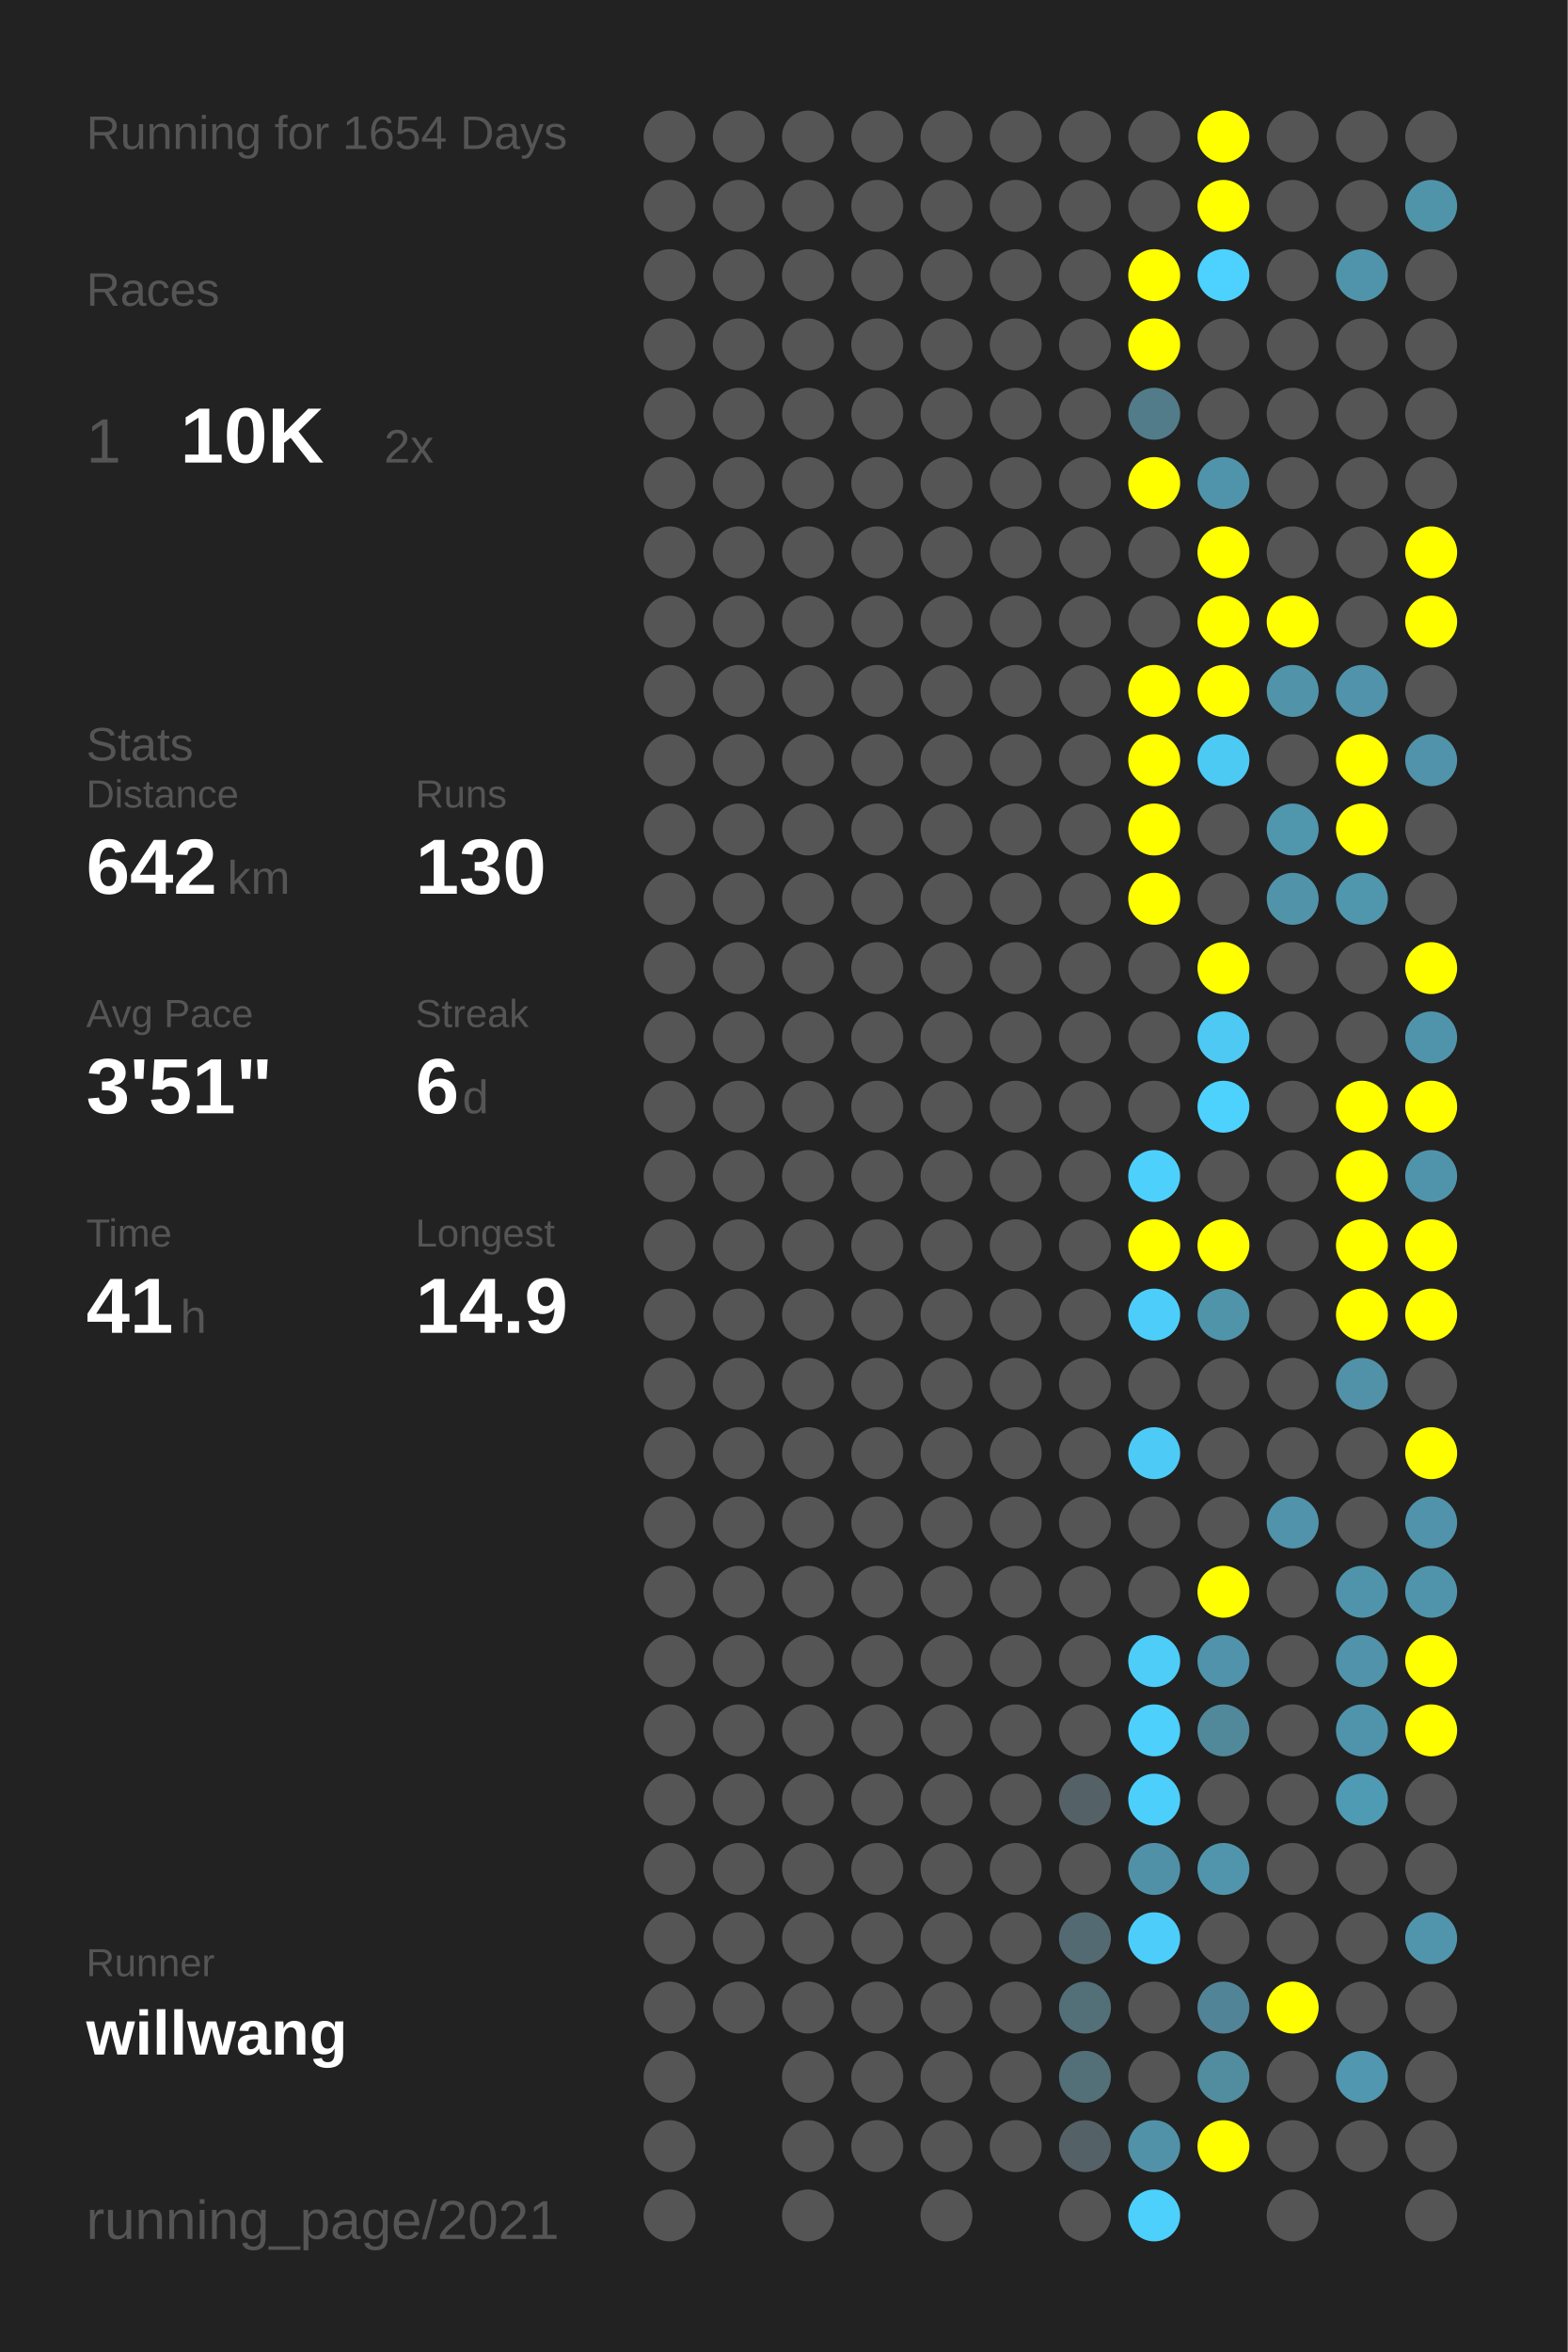
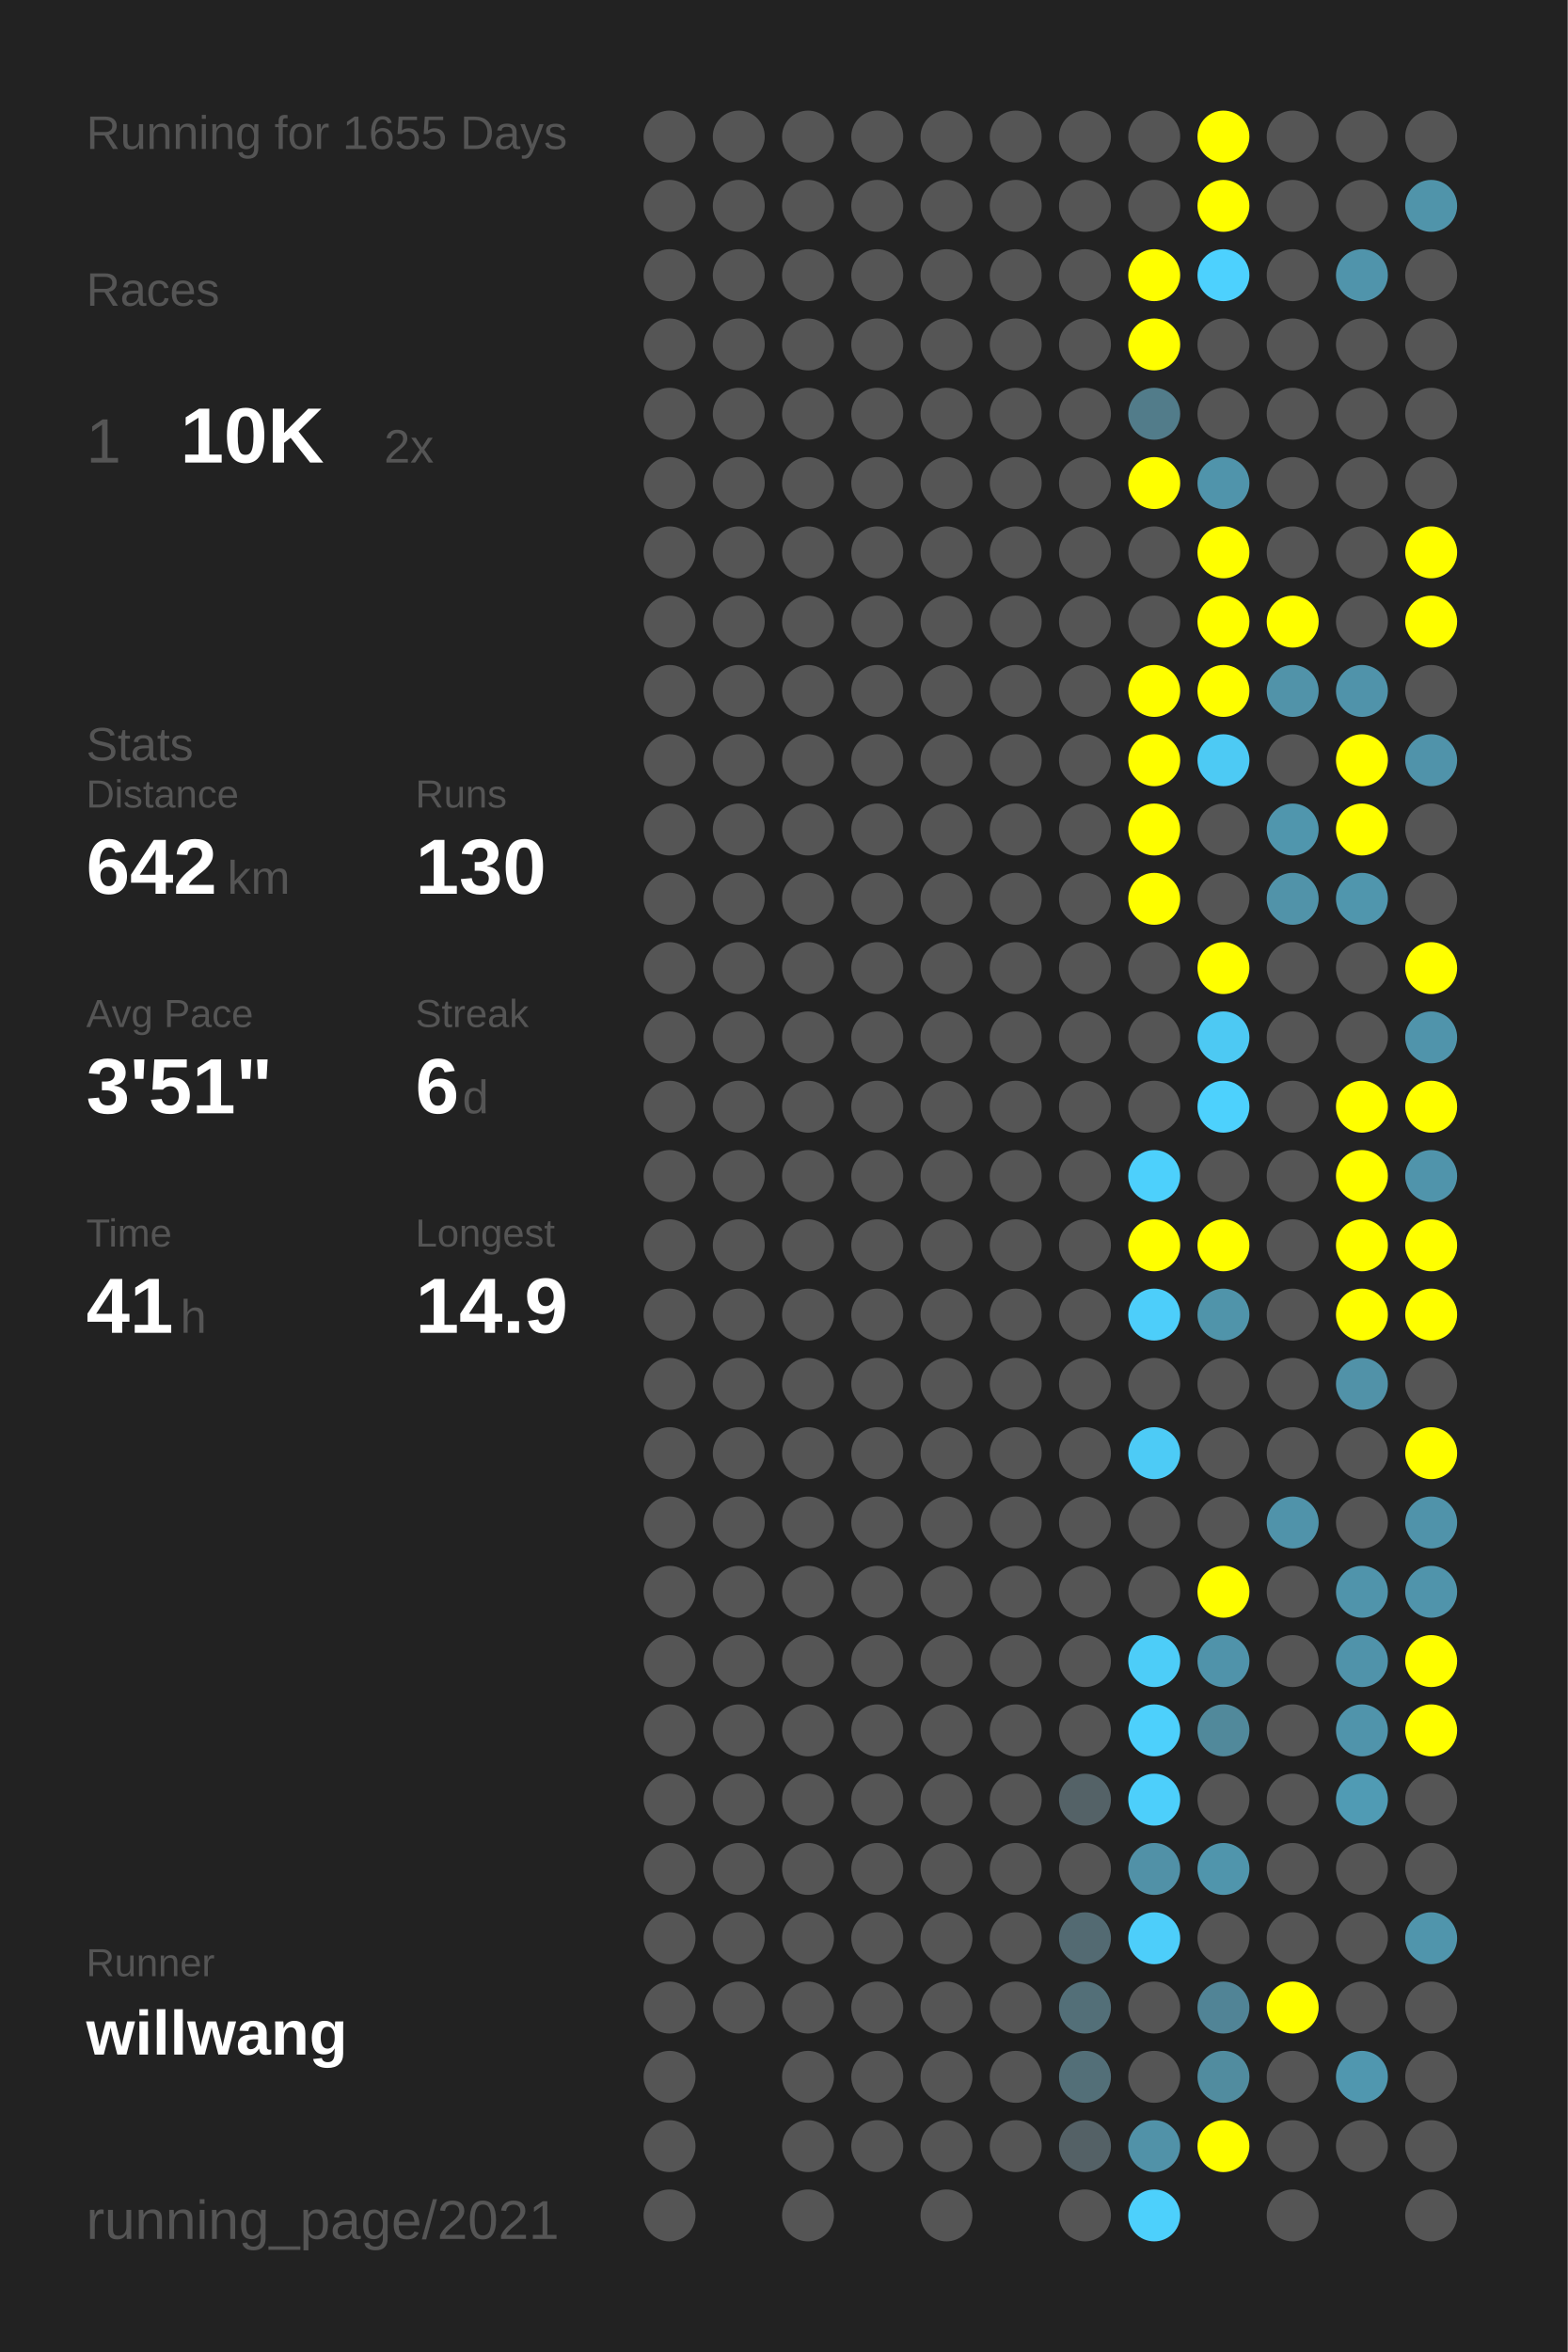
<svg xmlns="http://www.w3.org/2000/svg" baseProfile="full" height="300mm" version="1.1" viewBox="0,0,200,300" width="200mm">
  <defs />
  <rect fill="#222222" height="300" width="200" x="0" y="0" />
-   <text fill="#555555" style="font-size:6px; font-family:Arial;" x="11" y="19">Running for 1654 Days</text>
+   <text fill="#555555" style="font-size:6px; font-family:Arial;" x="11" y="19">Running for 1655 Days</text>
  <text fill="#555555" style="font-size:6px; font-family:Arial;" x="11" y="39">Races</text>
  <text fill="#555555" style="font-size:8px; font-family:Arial;" x="11" y="59">1</text>
  <text fill="#FFFFFF" style="font-size:10px; font-family:Arial; font-weight:bold;" x="23" y="59">10K</text>
  <text fill="#555555" style="font-size:6px; font-family:Arial;" x="49" y="59">2x</text>
  <text fill="#555555" style="font-size:6px; font-family:Arial;" x="11" y="97">Stats</text>
  <text fill="#555555" style="font-size:5px; font-family:Arial;" x="11" y="103">Distance</text>
  <text fill="#FFFFFF" style="font-size:10px; font-family:Arial; font-weight:bold;" x="11" y="114">642</text>
  <text fill="#555555" style="font-size:6px; font-family:Arial;" x="29" y="114">km</text>
  <text fill="#555555" style="font-size:5px; font-family:Arial;" x="53" y="103">Runs</text>
  <text fill="#FFFFFF" style="font-size:10px; font-family:Arial; font-weight:bold;" x="53" y="114">130</text>
  <text fill="#555555" style="font-size:5px; font-family:Arial;" x="11" y="131">Avg Pace</text>
  <text fill="#FFFFFF" style="font-size:10px; font-family:Arial; font-weight:bold;" x="11" y="142">3'51"</text>
  <text fill="#555555" style="font-size:5px; font-family:Arial;" x="53" y="131">Streak</text>
  <text fill="#FFFFFF" style="font-size:10px; font-family:Arial; font-weight:bold;" x="53" y="142">6</text>
  <text fill="#555555" style="font-size:6px; font-family:Arial;" x="59" y="142">d</text>
  <text fill="#555555" style="font-size:5px; font-family:Arial;" x="11" y="159">Time</text>
  <text fill="#FFFFFF" style="font-size:10px; font-family:Arial; font-weight:bold;" x="11" y="170">41</text>
  <text fill="#555555" style="font-size:6px; font-family:Arial;" x="23" y="170">h</text>
  <text fill="#555555" style="font-size:5px; font-family:Arial;" x="53" y="159">Longest</text>
  <text fill="#FFFFFF" style="font-size:10px; font-family:Arial; font-weight:bold;" x="53" y="170">14.9</text>
  <text fill="#555555" style="font-size:5px; font-family:Arial;" x="11" y="252.065">Runner</text>
  <text fill="#FFFFFF" style="font-size:8px; font-family:Arial; font-weight:bold;" x="11" y="262.065">willwang</text>
  <text fill="#555555" style="font-size:7px; font-family:Arial;" x="11" y="285.581">running_page/2021</text>
  <circle cx="85.417" cy="17.419" fill="#555555" r="3.312" />
  <circle cx="85.417" cy="26.258" fill="#555555" r="3.312" />
  <circle cx="85.417" cy="35.097" fill="#555555" r="3.312" />
  <circle cx="85.417" cy="43.935" fill="#555555" r="3.312" />
  <circle cx="85.417" cy="52.774" fill="#555555" r="3.312" />
  <circle cx="85.417" cy="61.613" fill="#555555" r="3.312" />
  <circle cx="85.417" cy="70.452" fill="#555555" r="3.312" />
  <circle cx="85.417" cy="79.29" fill="#555555" r="3.312" />
  <circle cx="85.417" cy="88.129" fill="#555555" r="3.312" />
  <circle cx="85.417" cy="96.968" fill="#555555" r="3.312" />
  <circle cx="85.417" cy="105.806" fill="#555555" r="3.312" />
  <circle cx="85.417" cy="114.645" fill="#555555" r="3.312" />
  <circle cx="85.417" cy="123.484" fill="#555555" r="3.312" />
  <circle cx="85.417" cy="132.323" fill="#555555" r="3.312" />
  <circle cx="85.417" cy="141.161" fill="#555555" r="3.312" />
  <circle cx="85.417" cy="150" fill="#555555" r="3.312" />
  <circle cx="85.417" cy="158.839" fill="#555555" r="3.312" />
  <circle cx="85.417" cy="167.677" fill="#555555" r="3.312" />
  <circle cx="85.417" cy="176.516" fill="#555555" r="3.312" />
  <circle cx="85.417" cy="185.355" fill="#555555" r="3.312" />
  <circle cx="85.417" cy="194.194" fill="#555555" r="3.312" />
  <circle cx="85.417" cy="203.032" fill="#555555" r="3.312" />
  <circle cx="85.417" cy="211.871" fill="#555555" r="3.312" />
  <circle cx="85.417" cy="220.71" fill="#555555" r="3.312" />
  <circle cx="85.417" cy="229.548" fill="#555555" r="3.312" />
  <circle cx="85.417" cy="238.387" fill="#555555" r="3.312" />
  <circle cx="85.417" cy="247.226" fill="#555555" r="3.312" />
  <circle cx="85.417" cy="256.065" fill="#555555" r="3.312" />
  <circle cx="85.417" cy="264.903" fill="#555555" r="3.312" />
  <circle cx="85.417" cy="273.742" fill="#555555" r="3.312" />
  <circle cx="85.417" cy="282.581" fill="#555555" r="3.312" />
  <circle cx="94.25" cy="17.419" fill="#555555" r="3.312" />
  <circle cx="94.25" cy="26.258" fill="#555555" r="3.312" />
  <circle cx="94.25" cy="35.097" fill="#555555" r="3.312" />
  <circle cx="94.25" cy="43.935" fill="#555555" r="3.312" />
  <circle cx="94.25" cy="52.774" fill="#555555" r="3.312" />
  <circle cx="94.25" cy="61.613" fill="#555555" r="3.312" />
  <circle cx="94.25" cy="70.452" fill="#555555" r="3.312" />
  <circle cx="94.25" cy="79.29" fill="#555555" r="3.312" />
  <circle cx="94.25" cy="88.129" fill="#555555" r="3.312" />
  <circle cx="94.25" cy="96.968" fill="#555555" r="3.312" />
  <circle cx="94.25" cy="105.806" fill="#555555" r="3.312" />
  <circle cx="94.25" cy="114.645" fill="#555555" r="3.312" />
  <circle cx="94.25" cy="123.484" fill="#555555" r="3.312" />
  <circle cx="94.25" cy="132.323" fill="#555555" r="3.312" />
  <circle cx="94.25" cy="141.161" fill="#555555" r="3.312" />
  <circle cx="94.25" cy="150" fill="#555555" r="3.312" />
  <circle cx="94.25" cy="158.839" fill="#555555" r="3.312" />
  <circle cx="94.25" cy="167.677" fill="#555555" r="3.312" />
  <circle cx="94.25" cy="176.516" fill="#555555" r="3.312" />
  <circle cx="94.25" cy="185.355" fill="#555555" r="3.312" />
  <circle cx="94.25" cy="194.194" fill="#555555" r="3.312" />
  <circle cx="94.25" cy="203.032" fill="#555555" r="3.312" />
  <circle cx="94.25" cy="211.871" fill="#555555" r="3.312" />
  <circle cx="94.25" cy="220.71" fill="#555555" r="3.312" />
  <circle cx="94.25" cy="229.548" fill="#555555" r="3.312" />
  <circle cx="94.25" cy="238.387" fill="#555555" r="3.312" />
  <circle cx="94.25" cy="247.226" fill="#555555" r="3.312" />
  <circle cx="94.25" cy="256.065" fill="#555555" r="3.312" />
  <circle cx="103.083" cy="17.419" fill="#555555" r="3.312" />
  <circle cx="103.083" cy="26.258" fill="#555555" r="3.312" />
  <circle cx="103.083" cy="35.097" fill="#555555" r="3.312" />
  <circle cx="103.083" cy="43.935" fill="#555555" r="3.312" />
  <circle cx="103.083" cy="52.774" fill="#555555" r="3.312" />
  <circle cx="103.083" cy="61.613" fill="#555555" r="3.312" />
  <circle cx="103.083" cy="70.452" fill="#555555" r="3.312" />
  <circle cx="103.083" cy="79.29" fill="#555555" r="3.312" />
  <circle cx="103.083" cy="88.129" fill="#555555" r="3.312" />
  <circle cx="103.083" cy="96.968" fill="#555555" r="3.312" />
  <circle cx="103.083" cy="105.806" fill="#555555" r="3.312" />
  <circle cx="103.083" cy="114.645" fill="#555555" r="3.312" />
  <circle cx="103.083" cy="123.484" fill="#555555" r="3.312" />
  <circle cx="103.083" cy="132.323" fill="#555555" r="3.312" />
  <circle cx="103.083" cy="141.161" fill="#555555" r="3.312" />
  <circle cx="103.083" cy="150" fill="#555555" r="3.312" />
  <circle cx="103.083" cy="158.839" fill="#555555" r="3.312" />
  <circle cx="103.083" cy="167.677" fill="#555555" r="3.312" />
  <circle cx="103.083" cy="176.516" fill="#555555" r="3.312" />
  <circle cx="103.083" cy="185.355" fill="#555555" r="3.312" />
  <circle cx="103.083" cy="194.194" fill="#555555" r="3.312" />
  <circle cx="103.083" cy="203.032" fill="#555555" r="3.312" />
  <circle cx="103.083" cy="211.871" fill="#555555" r="3.312" />
  <circle cx="103.083" cy="220.71" fill="#555555" r="3.312" />
  <circle cx="103.083" cy="229.548" fill="#555555" r="3.312" />
  <circle cx="103.083" cy="238.387" fill="#555555" r="3.312" />
  <circle cx="103.083" cy="247.226" fill="#555555" r="3.312" />
  <circle cx="103.083" cy="256.065" fill="#555555" r="3.312" />
  <circle cx="103.083" cy="264.903" fill="#555555" r="3.312" />
  <circle cx="103.083" cy="273.742" fill="#555555" r="3.312" />
  <circle cx="103.083" cy="282.581" fill="#555555" r="3.312" />
  <circle cx="111.917" cy="17.419" fill="#555555" r="3.312" />
  <circle cx="111.917" cy="26.258" fill="#555555" r="3.312" />
  <circle cx="111.917" cy="35.097" fill="#555555" r="3.312" />
  <circle cx="111.917" cy="43.935" fill="#555555" r="3.312" />
  <circle cx="111.917" cy="52.774" fill="#555555" r="3.312" />
  <circle cx="111.917" cy="61.613" fill="#555555" r="3.312" />
  <circle cx="111.917" cy="70.452" fill="#555555" r="3.312" />
  <circle cx="111.917" cy="79.29" fill="#555555" r="3.312" />
  <circle cx="111.917" cy="88.129" fill="#555555" r="3.312" />
  <circle cx="111.917" cy="96.968" fill="#555555" r="3.312" />
  <circle cx="111.917" cy="105.806" fill="#555555" r="3.312" />
  <circle cx="111.917" cy="114.645" fill="#555555" r="3.312" />
  <circle cx="111.917" cy="123.484" fill="#555555" r="3.312" />
  <circle cx="111.917" cy="132.323" fill="#555555" r="3.312" />
  <circle cx="111.917" cy="141.161" fill="#555555" r="3.312" />
  <circle cx="111.917" cy="150" fill="#555555" r="3.312" />
  <circle cx="111.917" cy="158.839" fill="#555555" r="3.312" />
  <circle cx="111.917" cy="167.677" fill="#555555" r="3.312" />
  <circle cx="111.917" cy="176.516" fill="#555555" r="3.312" />
  <circle cx="111.917" cy="185.355" fill="#555555" r="3.312" />
  <circle cx="111.917" cy="194.194" fill="#555555" r="3.312" />
  <circle cx="111.917" cy="203.032" fill="#555555" r="3.312" />
  <circle cx="111.917" cy="211.871" fill="#555555" r="3.312" />
  <circle cx="111.917" cy="220.71" fill="#555555" r="3.312" />
  <circle cx="111.917" cy="229.548" fill="#555555" r="3.312" />
  <circle cx="111.917" cy="238.387" fill="#555555" r="3.312" />
  <circle cx="111.917" cy="247.226" fill="#555555" r="3.312" />
  <circle cx="111.917" cy="256.065" fill="#555555" r="3.312" />
  <circle cx="111.917" cy="264.903" fill="#555555" r="3.312" />
  <circle cx="111.917" cy="273.742" fill="#555555" r="3.312" />
  <circle cx="120.75" cy="17.419" fill="#555555" r="3.312" />
  <circle cx="120.75" cy="26.258" fill="#555555" r="3.312" />
  <circle cx="120.75" cy="35.097" fill="#555555" r="3.312" />
  <circle cx="120.75" cy="43.935" fill="#555555" r="3.312" />
  <circle cx="120.75" cy="52.774" fill="#555555" r="3.312" />
  <circle cx="120.75" cy="61.613" fill="#555555" r="3.312" />
  <circle cx="120.75" cy="70.452" fill="#555555" r="3.312" />
  <circle cx="120.75" cy="79.29" fill="#555555" r="3.312" />
  <circle cx="120.75" cy="88.129" fill="#555555" r="3.312" />
  <circle cx="120.75" cy="96.968" fill="#555555" r="3.312" />
  <circle cx="120.75" cy="105.806" fill="#555555" r="3.312" />
  <circle cx="120.75" cy="114.645" fill="#555555" r="3.312" />
  <circle cx="120.75" cy="123.484" fill="#555555" r="3.312" />
  <circle cx="120.75" cy="132.323" fill="#555555" r="3.312" />
  <circle cx="120.75" cy="141.161" fill="#555555" r="3.312" />
  <circle cx="120.75" cy="150" fill="#555555" r="3.312" />
  <circle cx="120.75" cy="158.839" fill="#555555" r="3.312" />
  <circle cx="120.75" cy="167.677" fill="#555555" r="3.312" />
  <circle cx="120.75" cy="176.516" fill="#555555" r="3.312" />
  <circle cx="120.75" cy="185.355" fill="#555555" r="3.312" />
  <circle cx="120.75" cy="194.194" fill="#555555" r="3.312" />
  <circle cx="120.75" cy="203.032" fill="#555555" r="3.312" />
  <circle cx="120.75" cy="211.871" fill="#555555" r="3.312" />
  <circle cx="120.75" cy="220.71" fill="#555555" r="3.312" />
  <circle cx="120.75" cy="229.548" fill="#555555" r="3.312" />
  <circle cx="120.75" cy="238.387" fill="#555555" r="3.312" />
  <circle cx="120.75" cy="247.226" fill="#555555" r="3.312" />
  <circle cx="120.75" cy="256.065" fill="#555555" r="3.312" />
  <circle cx="120.75" cy="264.903" fill="#555555" r="3.312" />
  <circle cx="120.75" cy="273.742" fill="#555555" r="3.312" />
  <circle cx="120.75" cy="282.581" fill="#555555" r="3.312" />
  <circle cx="129.583" cy="17.419" fill="#555555" r="3.312" />
  <circle cx="129.583" cy="26.258" fill="#555555" r="3.312" />
  <circle cx="129.583" cy="35.097" fill="#555555" r="3.312" />
  <circle cx="129.583" cy="43.935" fill="#555555" r="3.312" />
  <circle cx="129.583" cy="52.774" fill="#555555" r="3.312" />
  <circle cx="129.583" cy="61.613" fill="#555555" r="3.312" />
  <circle cx="129.583" cy="70.452" fill="#555555" r="3.312" />
  <circle cx="129.583" cy="79.29" fill="#555555" r="3.312" />
  <circle cx="129.583" cy="88.129" fill="#555555" r="3.312" />
  <circle cx="129.583" cy="96.968" fill="#555555" r="3.312" />
  <circle cx="129.583" cy="105.806" fill="#555555" r="3.312" />
  <circle cx="129.583" cy="114.645" fill="#555555" r="3.312" />
  <circle cx="129.583" cy="123.484" fill="#555555" r="3.312" />
  <circle cx="129.583" cy="132.323" fill="#555555" r="3.312" />
  <circle cx="129.583" cy="141.161" fill="#555555" r="3.312" />
  <circle cx="129.583" cy="150" fill="#555555" r="3.312" />
  <circle cx="129.583" cy="158.839" fill="#555555" r="3.312" />
  <circle cx="129.583" cy="167.677" fill="#555555" r="3.312" />
  <circle cx="129.583" cy="176.516" fill="#555555" r="3.312" />
  <circle cx="129.583" cy="185.355" fill="#555555" r="3.312" />
  <circle cx="129.583" cy="194.194" fill="#555555" r="3.312" />
  <circle cx="129.583" cy="203.032" fill="#555555" r="3.312" />
  <circle cx="129.583" cy="211.871" fill="#555555" r="3.312" />
  <circle cx="129.583" cy="220.71" fill="#555555" r="3.312" />
  <circle cx="129.583" cy="229.548" fill="#555555" r="3.312" />
  <circle cx="129.583" cy="238.387" fill="#555555" r="3.312" />
  <circle cx="129.583" cy="247.226" fill="#555555" r="3.312" />
  <circle cx="129.583" cy="256.065" fill="#555555" r="3.312" />
  <circle cx="129.583" cy="264.903" fill="#555555" r="3.312" />
  <circle cx="129.583" cy="273.742" fill="#555555" r="3.312" />
  <circle cx="138.417" cy="17.419" fill="#555555" r="3.312" />
  <circle cx="138.417" cy="26.258" fill="#555555" r="3.312" />
  <circle cx="138.417" cy="35.097" fill="#555555" r="3.312" />
  <circle cx="138.417" cy="43.935" fill="#555555" r="3.312" />
  <circle cx="138.417" cy="52.774" fill="#555555" r="3.312" />
  <circle cx="138.417" cy="61.613" fill="#555555" r="3.312" />
  <circle cx="138.417" cy="70.452" fill="#555555" r="3.312" />
  <circle cx="138.417" cy="79.29" fill="#555555" r="3.312" />
  <circle cx="138.417" cy="88.129" fill="#555555" r="3.312" />
  <circle cx="138.417" cy="96.968" fill="#555555" r="3.312" />
  <circle cx="138.417" cy="105.806" fill="#555555" r="3.312" />
  <circle cx="138.417" cy="114.645" fill="#555555" r="3.312" />
  <circle cx="138.417" cy="123.484" fill="#555555" r="3.312" />
  <circle cx="138.417" cy="132.323" fill="#555555" r="3.312" />
  <circle cx="138.417" cy="141.161" fill="#555555" r="3.312" />
  <circle cx="138.417" cy="150" fill="#555555" r="3.312" />
  <circle cx="138.417" cy="158.839" fill="#555555" r="3.312" />
  <circle cx="138.417" cy="167.677" fill="#555555" r="3.312" />
  <circle cx="138.417" cy="176.516" fill="#555555" r="3.312" />
  <circle cx="138.417" cy="185.355" fill="#555555" r="3.312" />
  <circle cx="138.417" cy="194.194" fill="#555555" r="3.312" />
  <circle cx="138.417" cy="203.032" fill="#555555" r="3.312" />
  <circle cx="138.417" cy="211.871" fill="#555555" r="3.312" />
  <circle cx="138.417" cy="220.71" fill="#555555" r="3.312" />
  <circle cx="138.417" cy="229.548" fill="#546267" r="3.312" />
  <circle cx="138.417" cy="238.387" fill="#555555" r="3.312" />
  <circle cx="138.417" cy="247.226" fill="#536a72" r="3.312" />
  <circle cx="138.417" cy="256.065" fill="#536f78" r="3.312" />
  <circle cx="138.417" cy="264.903" fill="#536f78" r="3.312" />
  <circle cx="138.417" cy="273.742" fill="#546166" r="3.312" />
  <circle cx="138.417" cy="282.581" fill="#555555" r="3.312" />
  <circle cx="147.25" cy="17.419" fill="#555555" r="3.312" />
  <circle cx="147.25" cy="26.258" fill="#555555" r="3.312" />
  <circle cx="147.25" cy="35.097" fill="#FFFF00" r="3.312" />
  <circle cx="147.25" cy="43.935" fill="#FFFF00" r="3.312" />
  <circle cx="147.25" cy="52.774" fill="#527c8a" r="3.312" />
  <circle cx="147.25" cy="61.613" fill="#FFFF00" r="3.312" />
  <circle cx="147.25" cy="70.452" fill="#555555" r="3.312" />
  <circle cx="147.25" cy="79.29" fill="#555555" r="3.312" />
  <circle cx="147.25" cy="88.129" fill="#FFFF00" r="3.312" />
  <circle cx="147.25" cy="96.968" fill="#FFFF00" r="3.312" />
  <circle cx="147.25" cy="105.806" fill="#FFFF00" r="3.312" />
  <circle cx="147.25" cy="114.645" fill="#FFFF00" r="3.312" />
  <circle cx="147.25" cy="123.484" fill="#555555" r="3.312" />
  <circle cx="147.25" cy="132.323" fill="#555555" r="3.312" />
  <circle cx="147.25" cy="141.161" fill="#555555" r="3.312" />
  <circle cx="147.25" cy="150" fill="#4dd0fc" r="3.312" />
  <circle cx="147.25" cy="158.839" fill="#FFFF00" r="3.312" />
  <circle cx="147.25" cy="167.677" fill="#4dcefa" r="3.312" />
  <circle cx="147.25" cy="176.516" fill="#555555" r="3.312" />
  <circle cx="147.25" cy="185.355" fill="#4dcbf6" r="3.312" />
  <circle cx="147.25" cy="194.194" fill="#555555" r="3.312" />
  <circle cx="147.25" cy="203.032" fill="#555555" r="3.312" />
  <circle cx="147.25" cy="211.871" fill="#4dcdf8" r="3.312" />
  <circle cx="147.25" cy="220.71" fill="#4dd0fc" r="3.312" />
  <circle cx="147.25" cy="229.548" fill="#4dcffb" r="3.312" />
  <circle cx="147.25" cy="238.387" fill="#5191a7" r="3.312" />
  <circle cx="147.25" cy="247.226" fill="#4dcefa" r="3.312" />
  <circle cx="147.25" cy="256.065" fill="#555555" r="3.312" />
  <circle cx="147.25" cy="264.903" fill="#555555" r="3.312" />
  <circle cx="147.25" cy="273.742" fill="#5192a8" r="3.312" />
  <circle cx="147.25" cy="282.581" fill="#4dd0fc" r="3.312" />
  <circle cx="156.083" cy="17.419" fill="#FFFF00" r="3.312" />
  <circle cx="156.083" cy="26.258" fill="#FFFF00" r="3.312" />
  <circle cx="156.083" cy="35.097" fill="#4dd1fe" r="3.312" />
  <circle cx="156.083" cy="43.935" fill="#555555" r="3.312" />
  <circle cx="156.083" cy="52.774" fill="#555555" r="3.312" />
  <circle cx="156.083" cy="61.613" fill="#5094ab" r="3.312" />
  <circle cx="156.083" cy="70.452" fill="#FFFF00" r="3.312" />
  <circle cx="156.083" cy="79.29" fill="#FFFF00" r="3.312" />
  <circle cx="156.083" cy="88.129" fill="#FFFF00" r="3.312" />
  <circle cx="156.083" cy="96.968" fill="#4dcaf4" r="3.312" />
  <circle cx="156.083" cy="105.806" fill="#555555" r="3.312" />
  <circle cx="156.083" cy="114.645" fill="#555555" r="3.312" />
  <circle cx="156.083" cy="123.484" fill="#FFFF00" r="3.312" />
  <circle cx="156.083" cy="132.323" fill="#4dc9f3" r="3.312" />
  <circle cx="156.083" cy="141.161" fill="#4dd1fd" r="3.312" />
  <circle cx="156.083" cy="150" fill="#555555" r="3.312" />
  <circle cx="156.083" cy="158.839" fill="#FFFF00" r="3.312" />
  <circle cx="156.083" cy="167.677" fill="#5094aa" r="3.312" />
  <circle cx="156.083" cy="176.516" fill="#555555" r="3.312" />
  <circle cx="156.083" cy="185.355" fill="#555555" r="3.312" />
  <circle cx="156.083" cy="194.194" fill="#555555" r="3.312" />
  <circle cx="156.083" cy="203.032" fill="#FFFF00" r="3.312" />
  <circle cx="156.083" cy="211.871" fill="#5093aa" r="3.312" />
  <circle cx="156.083" cy="220.71" fill="#51899b" r="3.312" />
  <circle cx="156.083" cy="229.548" fill="#555555" r="3.312" />
  <circle cx="156.083" cy="238.387" fill="#5095ac" r="3.312" />
  <circle cx="156.083" cy="247.226" fill="#555555" r="3.312" />
  <circle cx="156.083" cy="256.065" fill="#518496" r="3.312" />
  <circle cx="156.083" cy="264.903" fill="#518c9f" r="3.312" />
  <circle cx="156.083" cy="273.742" fill="#FFFF00" r="3.312" />
  <circle cx="164.917" cy="17.419" fill="#555555" r="3.312" />
  <circle cx="164.917" cy="26.258" fill="#555555" r="3.312" />
  <circle cx="164.917" cy="35.097" fill="#555555" r="3.312" />
  <circle cx="164.917" cy="43.935" fill="#555555" r="3.312" />
  <circle cx="164.917" cy="52.774" fill="#555555" r="3.312" />
  <circle cx="164.917" cy="61.613" fill="#555555" r="3.312" />
  <circle cx="164.917" cy="70.452" fill="#555555" r="3.312" />
  <circle cx="164.917" cy="79.29" fill="#FFFF00" r="3.312" />
  <circle cx="164.917" cy="88.129" fill="#5193a9" r="3.312" />
  <circle cx="164.917" cy="96.968" fill="#555555" r="3.312" />
  <circle cx="164.917" cy="105.806" fill="#5096ad" r="3.312" />
  <circle cx="164.917" cy="114.645" fill="#5193a9" r="3.312" />
  <circle cx="164.917" cy="123.484" fill="#555555" r="3.312" />
  <circle cx="164.917" cy="132.323" fill="#555555" r="3.312" />
  <circle cx="164.917" cy="141.161" fill="#555555" r="3.312" />
  <circle cx="164.917" cy="150" fill="#555555" r="3.312" />
  <circle cx="164.917" cy="158.839" fill="#555555" r="3.312" />
  <circle cx="164.917" cy="167.677" fill="#555555" r="3.312" />
  <circle cx="164.917" cy="176.516" fill="#555555" r="3.312" />
  <circle cx="164.917" cy="185.355" fill="#555555" r="3.312" />
  <circle cx="164.917" cy="194.194" fill="#5093aa" r="3.312" />
  <circle cx="164.917" cy="203.032" fill="#555555" r="3.312" />
  <circle cx="164.917" cy="211.871" fill="#555555" r="3.312" />
  <circle cx="164.917" cy="220.71" fill="#555555" r="3.312" />
  <circle cx="164.917" cy="229.548" fill="#555555" r="3.312" />
  <circle cx="164.917" cy="238.387" fill="#555555" r="3.312" />
  <circle cx="164.917" cy="247.226" fill="#555555" r="3.312" />
  <circle cx="164.917" cy="256.065" fill="#FFFF00" r="3.312" />
  <circle cx="164.917" cy="264.903" fill="#555555" r="3.312" />
  <circle cx="164.917" cy="273.742" fill="#555555" r="3.312" />
  <circle cx="164.917" cy="282.581" fill="#555555" r="3.312" />
  <circle cx="173.75" cy="17.419" fill="#555555" r="3.312" />
  <circle cx="173.75" cy="26.258" fill="#555555" r="3.312" />
  <circle cx="173.75" cy="35.097" fill="#5094ab" r="3.312" />
  <circle cx="173.75" cy="43.935" fill="#555555" r="3.312" />
  <circle cx="173.75" cy="52.774" fill="#555555" r="3.312" />
  <circle cx="173.75" cy="61.613" fill="#555555" r="3.312" />
  <circle cx="173.75" cy="70.452" fill="#555555" r="3.312" />
  <circle cx="173.75" cy="79.29" fill="#555555" r="3.312" />
  <circle cx="173.75" cy="88.129" fill="#5093aa" r="3.312" />
  <circle cx="173.75" cy="96.968" fill="#FFFF00" r="3.312" />
  <circle cx="173.75" cy="105.806" fill="#FFFF00" r="3.312" />
  <circle cx="173.75" cy="114.645" fill="#5096ad" r="3.312" />
  <circle cx="173.75" cy="123.484" fill="#555555" r="3.312" />
  <circle cx="173.75" cy="132.323" fill="#555555" r="3.312" />
  <circle cx="173.75" cy="141.161" fill="#FFFF00" r="3.312" />
  <circle cx="173.75" cy="150" fill="#FFFF00" r="3.312" />
  <circle cx="173.75" cy="158.839" fill="#FFFF00" r="3.312" />
  <circle cx="173.75" cy="167.677" fill="#FFFF00" r="3.312" />
  <circle cx="173.75" cy="176.516" fill="#5192a8" r="3.312" />
  <circle cx="173.75" cy="185.355" fill="#555555" r="3.312" />
  <circle cx="173.75" cy="194.194" fill="#555555" r="3.312" />
  <circle cx="173.75" cy="203.032" fill="#5094ab" r="3.312" />
  <circle cx="173.75" cy="211.871" fill="#5093aa" r="3.312" />
  <circle cx="173.75" cy="220.71" fill="#5094ab" r="3.312" />
  <circle cx="173.75" cy="229.548" fill="#509bb4" r="3.312" />
  <circle cx="173.75" cy="238.387" fill="#555555" r="3.312" />
  <circle cx="173.75" cy="247.226" fill="#555555" r="3.312" />
  <circle cx="173.75" cy="256.065" fill="#555555" r="3.312" />
  <circle cx="173.75" cy="264.903" fill="#5097af" r="3.312" />
  <circle cx="173.75" cy="273.742" fill="#555555" r="3.312" />
  <circle cx="182.583" cy="17.419" fill="#555555" r="3.312" />
  <circle cx="182.583" cy="26.258" fill="#5094aa" r="3.312" />
  <circle cx="182.583" cy="35.097" fill="#555555" r="3.312" />
  <circle cx="182.583" cy="43.935" fill="#555555" r="3.312" />
  <circle cx="182.583" cy="52.774" fill="#555555" r="3.312" />
  <circle cx="182.583" cy="61.613" fill="#555555" r="3.312" />
  <circle cx="182.583" cy="70.452" fill="#FFFF00" r="3.312" />
  <circle cx="182.583" cy="79.29" fill="#FFFF00" r="3.312" />
  <circle cx="182.583" cy="88.129" fill="#555555" r="3.312" />
  <circle cx="182.583" cy="96.968" fill="#5093aa" r="3.312" />
  <circle cx="182.583" cy="105.806" fill="#555555" r="3.312" />
  <circle cx="182.583" cy="114.645" fill="#555555" r="3.312" />
  <circle cx="182.583" cy="123.484" fill="#FFFF00" r="3.312" />
  <circle cx="182.583" cy="132.323" fill="#5094ab" r="3.312" />
  <circle cx="182.583" cy="141.161" fill="#FFFF00" r="3.312" />
  <circle cx="182.583" cy="150" fill="#5094ab" r="3.312" />
  <circle cx="182.583" cy="158.839" fill="#FFFF00" r="3.312" />
  <circle cx="182.583" cy="167.677" fill="#FFFF00" r="3.312" />
  <circle cx="182.583" cy="176.516" fill="#555555" r="3.312" />
  <circle cx="182.583" cy="185.355" fill="#FFFF00" r="3.312" />
  <circle cx="182.583" cy="194.194" fill="#5093aa" r="3.312" />
  <circle cx="182.583" cy="203.032" fill="#5094ab" r="3.312" />
  <circle cx="182.583" cy="211.871" fill="#FFFF00" r="3.312" />
  <circle cx="182.583" cy="220.71" fill="#FFFF00" r="3.312" />
  <circle cx="182.583" cy="229.548" fill="#555555" r="3.312" />
  <circle cx="182.583" cy="238.387" fill="#555555" r="3.312" />
  <circle cx="182.583" cy="247.226" fill="#5095ac" r="3.312" />
  <circle cx="182.583" cy="256.065" fill="#555555" r="3.312" />
  <circle cx="182.583" cy="264.903" fill="#555555" r="3.312" />
  <circle cx="182.583" cy="273.742" fill="#555555" r="3.312" />
  <circle cx="182.583" cy="282.581" fill="#555555" r="3.312" />
</svg>
